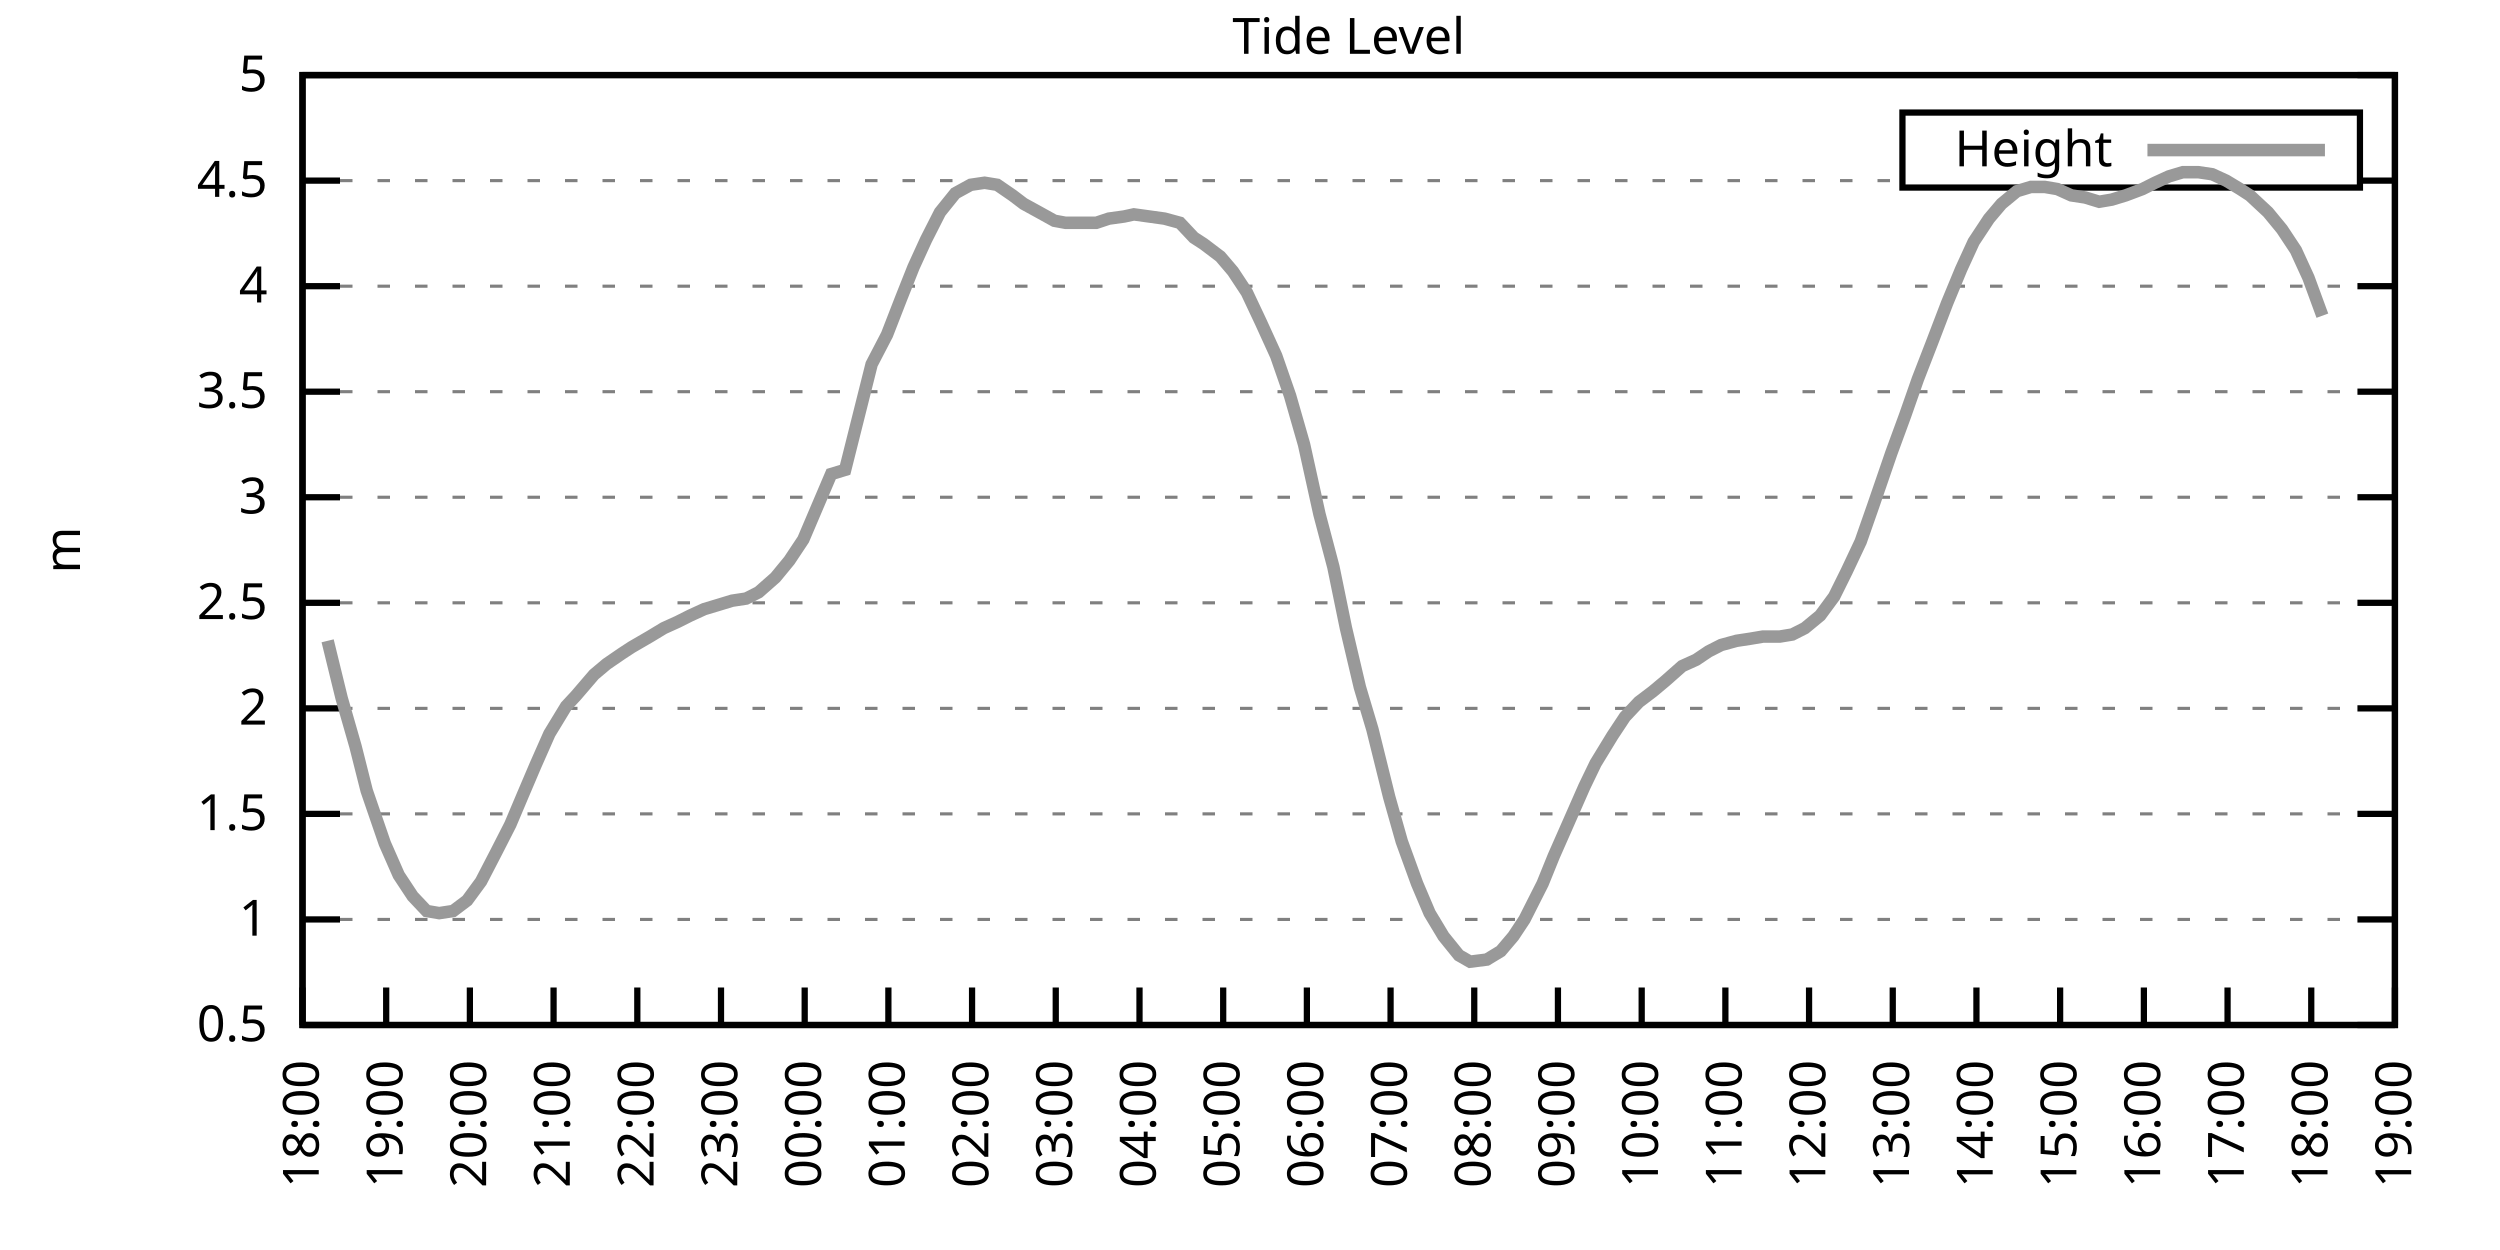
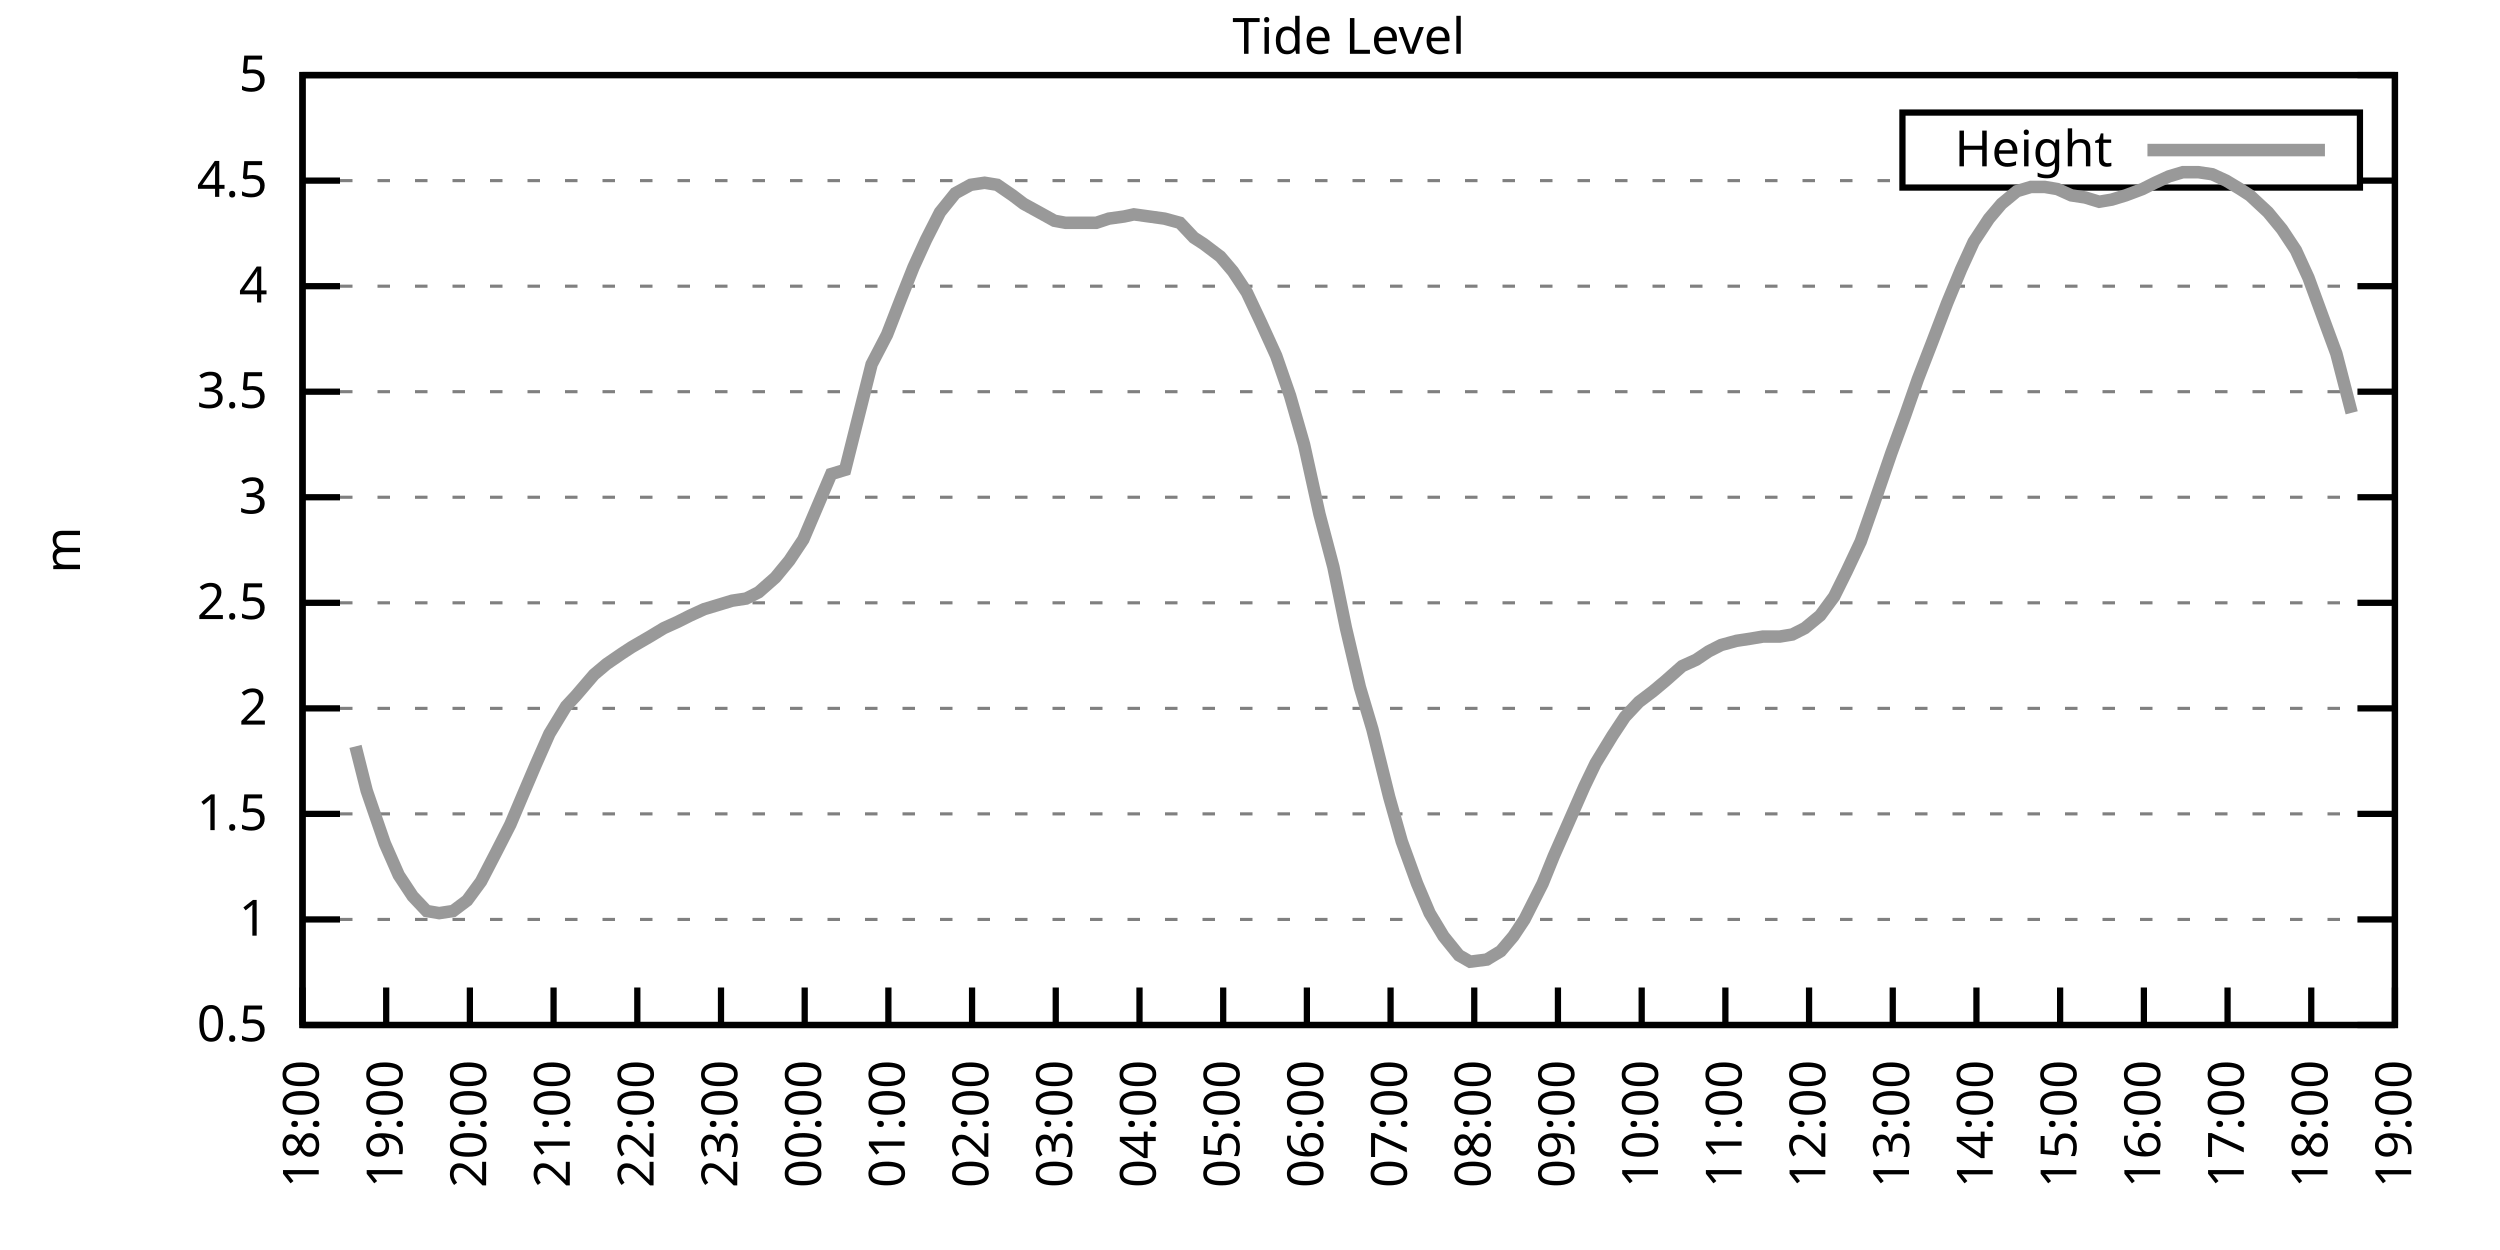
<svg xmlns="http://www.w3.org/2000/svg" xmlns:xlink="http://www.w3.org/1999/xlink" width="400" height="200" viewBox="0 0 400 200">
  <g id="gnuplot_canvas">
    <rect x="0" y="0" width="400" height="200" fill="none" />
    <defs>
      <circle id="gpDot" r="0.5" stroke-width="0.5" stroke="currentColor" />
      <path id="gpPt0" stroke-width="0.333" stroke="currentColor" d="M-1,0 h2 M0,-1 v2" />
      <path id="gpPt1" stroke-width="0.333" stroke="currentColor" d="M-1,-1 L1,1 M1,-1 L-1,1" />
      <path id="gpPt2" stroke-width="0.333" stroke="currentColor" d="M-1,0 L1,0 M0,-1 L0,1 M-1,-1 L1,1 M-1,1 L1,-1" />
      <rect id="gpPt3" stroke-width="0.333" stroke="currentColor" x="-1" y="-1" width="2" height="2" />
      <rect id="gpPt4" stroke-width="0.333" stroke="currentColor" fill="currentColor" x="-1" y="-1" width="2" height="2" />
      <circle id="gpPt5" stroke-width="0.333" stroke="currentColor" cx="0" cy="0" r="1" />
      <use xlink:href="#gpPt5" id="gpPt6" fill="currentColor" stroke="none" />
      <path id="gpPt7" stroke-width="0.333" stroke="currentColor" d="M0,-1.33 L-1.33,0.67 L1.33,0.67 z" />
      <use xlink:href="#gpPt7" id="gpPt8" fill="currentColor" stroke="none" />
      <use xlink:href="#gpPt7" id="gpPt9" stroke="currentColor" transform="rotate(180)" />
      <use xlink:href="#gpPt9" id="gpPt10" fill="currentColor" stroke="none" />
      <use xlink:href="#gpPt3" id="gpPt11" stroke="currentColor" transform="rotate(45)" />
      <use xlink:href="#gpPt11" id="gpPt12" fill="currentColor" stroke="none" />
      <path id="gpPt13" stroke-width="0.333" stroke="currentColor" d="M0,1.330 L1.265,0.411 L0.782,-1.067 L-0.782,-1.076 L-1.265,0.411 z" />
      <use xlink:href="#gpPt13" id="gpPt14" fill="currentColor" stroke="none" />
      <filter id="textbox" filterUnits="objectBoundingBox" x="0" y="0" height="1" width="1">
        <feFlood flood-color="white" flood-opacity="1" result="bgnd" />
        <feComposite in="SourceGraphic" in2="bgnd" operator="atop" />
      </filter>
      <filter id="greybox" filterUnits="objectBoundingBox" x="0" y="0" height="1" width="1">
        <feFlood flood-color="lightgrey" flood-opacity="1" result="grey" />
        <feComposite in="SourceGraphic" in2="grey" operator="atop" />
      </filter>
    </defs>
    <g fill="none" color="white" stroke="currentColor" stroke-width="1.00" stroke-linecap="butt" stroke-linejoin="miter">
</g>
    <g fill="none" color="black" stroke="currentColor" stroke-width="1.00" stroke-linecap="butt" stroke-linejoin="miter">
      <g stroke="none" shape-rendering="crispEdges">
        <polygon fill="rgb(255, 255, 255)" points="48.40,164.00 383.18,164.00 383.18,12.02 48.40,12.02 " />
      </g>
    </g>
    <g fill="none" color="black" stroke="currentColor" stroke-width="1.00" stroke-linecap="butt" stroke-linejoin="miter">
</g>
    <g fill="none" color="black" stroke="black" stroke-width="0.50" stroke-linecap="butt" stroke-linejoin="miter">
</g>
    <g fill="none" color="gray" stroke="currentColor" stroke-width="0.50" stroke-linecap="butt" stroke-linejoin="miter">
      <path stroke="gray" stroke-dasharray="2,4" class="gridline" d="M48.40,164.00 L383.19,164.00  " />
    </g>
    <g fill="none" color="gray" stroke="gray" stroke-width="1.00" stroke-linecap="butt" stroke-linejoin="miter">
</g>
    <g fill="none" color="black" stroke="currentColor" stroke-width="1.00" stroke-linecap="butt" stroke-linejoin="miter">
      <path stroke="black" d="M48.40,164.00 L54.40,164.00 M383.19,164.00 L377.19,164.00  " />
      <g transform="translate(42.80,166.60)" stroke="none" fill="black" font-family="Sans" font-size="8.00" text-anchor="end">
        <text>
          <tspan font-family="Sans"> 0.5</tspan>
        </text>
      </g>
    </g>
    <g fill="none" color="black" stroke="currentColor" stroke-width="1.00" stroke-linecap="butt" stroke-linejoin="miter">
</g>
    <g fill="none" color="black" stroke="black" stroke-width="0.50" stroke-linecap="butt" stroke-linejoin="miter">
</g>
    <g fill="none" color="gray" stroke="currentColor" stroke-width="0.50" stroke-linecap="butt" stroke-linejoin="miter">
      <path stroke="gray" stroke-dasharray="2,4" class="gridline" d="M48.40,147.11 L383.19,147.11  " />
    </g>
    <g fill="none" color="gray" stroke="gray" stroke-width="1.00" stroke-linecap="butt" stroke-linejoin="miter">
</g>
    <g fill="none" color="black" stroke="currentColor" stroke-width="1.00" stroke-linecap="butt" stroke-linejoin="miter">
      <path stroke="black" d="M48.40,147.11 L54.40,147.11 M383.19,147.11 L377.19,147.11  " />
      <g transform="translate(42.80,149.71)" stroke="none" fill="black" font-family="Sans" font-size="8.00" text-anchor="end">
        <text>
          <tspan font-family="Sans"> 1</tspan>
        </text>
      </g>
    </g>
    <g fill="none" color="black" stroke="currentColor" stroke-width="1.00" stroke-linecap="butt" stroke-linejoin="miter">
</g>
    <g fill="none" color="black" stroke="black" stroke-width="0.50" stroke-linecap="butt" stroke-linejoin="miter">
</g>
    <g fill="none" color="gray" stroke="currentColor" stroke-width="0.50" stroke-linecap="butt" stroke-linejoin="miter">
      <path stroke="gray" stroke-dasharray="2,4" class="gridline" d="M48.40,130.22 L383.19,130.22  " />
    </g>
    <g fill="none" color="gray" stroke="gray" stroke-width="1.00" stroke-linecap="butt" stroke-linejoin="miter">
</g>
    <g fill="none" color="black" stroke="currentColor" stroke-width="1.00" stroke-linecap="butt" stroke-linejoin="miter">
      <path stroke="black" d="M48.40,130.22 L54.40,130.22 M383.19,130.22 L377.19,130.22  " />
      <g transform="translate(42.80,132.82)" stroke="none" fill="black" font-family="Sans" font-size="8.00" text-anchor="end">
        <text>
          <tspan font-family="Sans"> 1.5</tspan>
        </text>
      </g>
    </g>
    <g fill="none" color="black" stroke="currentColor" stroke-width="1.00" stroke-linecap="butt" stroke-linejoin="miter">
</g>
    <g fill="none" color="black" stroke="black" stroke-width="0.50" stroke-linecap="butt" stroke-linejoin="miter">
</g>
    <g fill="none" color="gray" stroke="currentColor" stroke-width="0.50" stroke-linecap="butt" stroke-linejoin="miter">
      <path stroke="gray" stroke-dasharray="2,4" class="gridline" d="M48.40,113.34 L383.19,113.34  " />
    </g>
    <g fill="none" color="gray" stroke="gray" stroke-width="1.00" stroke-linecap="butt" stroke-linejoin="miter">
</g>
    <g fill="none" color="black" stroke="currentColor" stroke-width="1.00" stroke-linecap="butt" stroke-linejoin="miter">
      <path stroke="black" d="M48.40,113.34 L54.40,113.34 M383.19,113.34 L377.19,113.34  " />
      <g transform="translate(42.80,115.94)" stroke="none" fill="black" font-family="Sans" font-size="8.00" text-anchor="end">
        <text>
          <tspan font-family="Sans"> 2</tspan>
        </text>
      </g>
    </g>
    <g fill="none" color="black" stroke="currentColor" stroke-width="1.00" stroke-linecap="butt" stroke-linejoin="miter">
</g>
    <g fill="none" color="black" stroke="black" stroke-width="0.50" stroke-linecap="butt" stroke-linejoin="miter">
</g>
    <g fill="none" color="gray" stroke="currentColor" stroke-width="0.50" stroke-linecap="butt" stroke-linejoin="miter">
      <path stroke="gray" stroke-dasharray="2,4" class="gridline" d="M48.40,96.45 L383.19,96.45  " />
    </g>
    <g fill="none" color="gray" stroke="gray" stroke-width="1.00" stroke-linecap="butt" stroke-linejoin="miter">
</g>
    <g fill="none" color="black" stroke="currentColor" stroke-width="1.00" stroke-linecap="butt" stroke-linejoin="miter">
      <path stroke="black" d="M48.40,96.45 L54.40,96.45 M383.19,96.45 L377.19,96.45  " />
      <g transform="translate(42.80,99.05)" stroke="none" fill="black" font-family="Sans" font-size="8.00" text-anchor="end">
        <text>
          <tspan font-family="Sans"> 2.5</tspan>
        </text>
      </g>
    </g>
    <g fill="none" color="black" stroke="currentColor" stroke-width="1.00" stroke-linecap="butt" stroke-linejoin="miter">
</g>
    <g fill="none" color="black" stroke="black" stroke-width="0.50" stroke-linecap="butt" stroke-linejoin="miter">
</g>
    <g fill="none" color="gray" stroke="currentColor" stroke-width="0.50" stroke-linecap="butt" stroke-linejoin="miter">
      <path stroke="gray" stroke-dasharray="2,4" class="gridline" d="M48.40,79.56 L383.19,79.56  " />
    </g>
    <g fill="none" color="gray" stroke="gray" stroke-width="1.00" stroke-linecap="butt" stroke-linejoin="miter">
</g>
    <g fill="none" color="black" stroke="currentColor" stroke-width="1.00" stroke-linecap="butt" stroke-linejoin="miter">
      <path stroke="black" d="M48.40,79.56 L54.40,79.56 M383.19,79.56 L377.19,79.56  " />
      <g transform="translate(42.80,82.16)" stroke="none" fill="black" font-family="Sans" font-size="8.00" text-anchor="end">
        <text>
          <tspan font-family="Sans"> 3</tspan>
        </text>
      </g>
    </g>
    <g fill="none" color="black" stroke="currentColor" stroke-width="1.00" stroke-linecap="butt" stroke-linejoin="miter">
</g>
    <g fill="none" color="black" stroke="black" stroke-width="0.50" stroke-linecap="butt" stroke-linejoin="miter">
</g>
    <g fill="none" color="gray" stroke="currentColor" stroke-width="0.50" stroke-linecap="butt" stroke-linejoin="miter">
      <path stroke="gray" stroke-dasharray="2,4" class="gridline" d="M48.40,62.67 L383.19,62.67  " />
    </g>
    <g fill="none" color="gray" stroke="gray" stroke-width="1.00" stroke-linecap="butt" stroke-linejoin="miter">
</g>
    <g fill="none" color="black" stroke="currentColor" stroke-width="1.00" stroke-linecap="butt" stroke-linejoin="miter">
      <path stroke="black" d="M48.40,62.67 L54.40,62.67 M383.19,62.67 L377.19,62.67  " />
      <g transform="translate(42.80,65.27)" stroke="none" fill="black" font-family="Sans" font-size="8.00" text-anchor="end">
        <text>
          <tspan font-family="Sans"> 3.5</tspan>
        </text>
      </g>
    </g>
    <g fill="none" color="black" stroke="currentColor" stroke-width="1.00" stroke-linecap="butt" stroke-linejoin="miter">
</g>
    <g fill="none" color="black" stroke="black" stroke-width="0.50" stroke-linecap="butt" stroke-linejoin="miter">
</g>
    <g fill="none" color="gray" stroke="currentColor" stroke-width="0.50" stroke-linecap="butt" stroke-linejoin="miter">
      <path stroke="gray" stroke-dasharray="2,4" class="gridline" d="M48.40,45.79 L383.19,45.79  " />
    </g>
    <g fill="none" color="gray" stroke="gray" stroke-width="1.00" stroke-linecap="butt" stroke-linejoin="miter">
</g>
    <g fill="none" color="black" stroke="currentColor" stroke-width="1.00" stroke-linecap="butt" stroke-linejoin="miter">
      <path stroke="black" d="M48.40,45.79 L54.40,45.79 M383.19,45.79 L377.19,45.79  " />
      <g transform="translate(42.80,48.39)" stroke="none" fill="black" font-family="Sans" font-size="8.00" text-anchor="end">
        <text>
          <tspan font-family="Sans"> 4</tspan>
        </text>
      </g>
    </g>
    <g fill="none" color="black" stroke="currentColor" stroke-width="1.00" stroke-linecap="butt" stroke-linejoin="miter">
</g>
    <g fill="none" color="black" stroke="black" stroke-width="0.50" stroke-linecap="butt" stroke-linejoin="miter">
</g>
    <g fill="none" color="gray" stroke="currentColor" stroke-width="0.50" stroke-linecap="butt" stroke-linejoin="miter">
      <path stroke="gray" stroke-dasharray="2,4" class="gridline" d="M48.40,28.90 L304.39,28.90 M377.59,28.90 L383.19,28.90  " />
    </g>
    <g fill="none" color="gray" stroke="gray" stroke-width="1.00" stroke-linecap="butt" stroke-linejoin="miter">
</g>
    <g fill="none" color="black" stroke="currentColor" stroke-width="1.00" stroke-linecap="butt" stroke-linejoin="miter">
      <path stroke="black" d="M48.40,28.90 L54.40,28.90 M383.19,28.90 L377.19,28.90  " />
      <g transform="translate(42.80,31.50)" stroke="none" fill="black" font-family="Sans" font-size="8.00" text-anchor="end">
        <text>
          <tspan font-family="Sans"> 4.5</tspan>
        </text>
      </g>
    </g>
    <g fill="none" color="black" stroke="currentColor" stroke-width="1.00" stroke-linecap="butt" stroke-linejoin="miter">
</g>
    <g fill="none" color="black" stroke="black" stroke-width="0.50" stroke-linecap="butt" stroke-linejoin="miter">
</g>
    <g fill="none" color="gray" stroke="currentColor" stroke-width="0.50" stroke-linecap="butt" stroke-linejoin="miter">
      <path stroke="gray" stroke-dasharray="2,4" class="gridline" d="M48.40,12.01 L383.19,12.01  " />
    </g>
    <g fill="none" color="gray" stroke="gray" stroke-width="1.00" stroke-linecap="butt" stroke-linejoin="miter">
</g>
    <g fill="none" color="black" stroke="currentColor" stroke-width="1.00" stroke-linecap="butt" stroke-linejoin="miter">
      <path stroke="black" d="M48.40,12.01 L54.40,12.01 M383.19,12.01 L377.19,12.01  " />
      <g transform="translate(42.80,14.61)" stroke="none" fill="black" font-family="Sans" font-size="8.00" text-anchor="end">
        <text>
          <tspan font-family="Sans"> 5</tspan>
        </text>
      </g>
    </g>
    <g fill="none" color="black" stroke="currentColor" stroke-width="1.00" stroke-linecap="butt" stroke-linejoin="miter">
      <path stroke="black" d="M48.40,164.00 L48.40,158.00  " />
      <g transform="translate(51.00,169.60) rotate(270.00)" stroke="none" fill="black" font-family="Sans" font-size="8.00" text-anchor="end">
        <text>
          <tspan font-family="Sans">18:00</tspan>
        </text>
      </g>
    </g>
    <g fill="none" color="black" stroke="currentColor" stroke-width="1.00" stroke-linecap="butt" stroke-linejoin="miter">
      <path stroke="black" d="M61.79,164.00 L61.79,158.00  " />
      <g transform="translate(64.39,169.60) rotate(270.00)" stroke="none" fill="black" font-family="Sans" font-size="8.00" text-anchor="end">
        <text>
          <tspan font-family="Sans">19:00</tspan>
        </text>
      </g>
    </g>
    <g fill="none" color="black" stroke="currentColor" stroke-width="1.00" stroke-linecap="butt" stroke-linejoin="miter">
      <path stroke="black" d="M75.18,164.00 L75.18,158.00  " />
      <g transform="translate(77.78,169.60) rotate(270.00)" stroke="none" fill="black" font-family="Sans" font-size="8.00" text-anchor="end">
        <text>
          <tspan font-family="Sans">20:00</tspan>
        </text>
      </g>
    </g>
    <g fill="none" color="black" stroke="currentColor" stroke-width="1.00" stroke-linecap="butt" stroke-linejoin="miter">
      <path stroke="black" d="M88.57,164.00 L88.57,158.00  " />
      <g transform="translate(91.17,169.60) rotate(270.00)" stroke="none" fill="black" font-family="Sans" font-size="8.00" text-anchor="end">
        <text>
          <tspan font-family="Sans">21:00</tspan>
        </text>
      </g>
    </g>
    <g fill="none" color="black" stroke="currentColor" stroke-width="1.00" stroke-linecap="butt" stroke-linejoin="miter">
      <path stroke="black" d="M101.97,164.00 L101.97,158.00  " />
      <g transform="translate(104.57,169.60) rotate(270.00)" stroke="none" fill="black" font-family="Sans" font-size="8.00" text-anchor="end">
        <text>
          <tspan font-family="Sans">22:00</tspan>
        </text>
      </g>
    </g>
    <g fill="none" color="black" stroke="currentColor" stroke-width="1.00" stroke-linecap="butt" stroke-linejoin="miter">
      <path stroke="black" d="M115.36,164.00 L115.36,158.00  " />
      <g transform="translate(117.96,169.60) rotate(270.00)" stroke="none" fill="black" font-family="Sans" font-size="8.00" text-anchor="end">
        <text>
          <tspan font-family="Sans">23:00</tspan>
        </text>
      </g>
    </g>
    <g fill="none" color="black" stroke="currentColor" stroke-width="1.00" stroke-linecap="butt" stroke-linejoin="miter">
      <path stroke="black" d="M128.75,164.00 L128.75,158.00  " />
      <g transform="translate(131.35,169.60) rotate(270.00)" stroke="none" fill="black" font-family="Sans" font-size="8.00" text-anchor="end">
        <text>
          <tspan font-family="Sans">00:00</tspan>
        </text>
      </g>
    </g>
    <g fill="none" color="black" stroke="currentColor" stroke-width="1.00" stroke-linecap="butt" stroke-linejoin="miter">
      <path stroke="black" d="M142.14,164.00 L142.14,158.00  " />
      <g transform="translate(144.74,169.60) rotate(270.00)" stroke="none" fill="black" font-family="Sans" font-size="8.00" text-anchor="end">
        <text>
          <tspan font-family="Sans">01:00</tspan>
        </text>
      </g>
    </g>
    <g fill="none" color="black" stroke="currentColor" stroke-width="1.00" stroke-linecap="butt" stroke-linejoin="miter">
      <path stroke="black" d="M155.53,164.00 L155.53,158.00  " />
      <g transform="translate(158.13,169.60) rotate(270.00)" stroke="none" fill="black" font-family="Sans" font-size="8.00" text-anchor="end">
        <text>
          <tspan font-family="Sans">02:00</tspan>
        </text>
      </g>
    </g>
    <g fill="none" color="black" stroke="currentColor" stroke-width="1.00" stroke-linecap="butt" stroke-linejoin="miter">
      <path stroke="black" d="M168.92,164.00 L168.92,158.00  " />
      <g transform="translate(171.52,169.60) rotate(270.00)" stroke="none" fill="black" font-family="Sans" font-size="8.00" text-anchor="end">
        <text>
          <tspan font-family="Sans">03:00</tspan>
        </text>
      </g>
    </g>
    <g fill="none" color="black" stroke="currentColor" stroke-width="1.00" stroke-linecap="butt" stroke-linejoin="miter">
      <path stroke="black" d="M182.32,164.00 L182.32,158.00  " />
      <g transform="translate(184.92,169.60) rotate(270.00)" stroke="none" fill="black" font-family="Sans" font-size="8.00" text-anchor="end">
        <text>
          <tspan font-family="Sans">04:00</tspan>
        </text>
      </g>
    </g>
    <g fill="none" color="black" stroke="currentColor" stroke-width="1.00" stroke-linecap="butt" stroke-linejoin="miter">
      <path stroke="black" d="M195.71,164.00 L195.71,158.00  " />
      <g transform="translate(198.31,169.60) rotate(270.00)" stroke="none" fill="black" font-family="Sans" font-size="8.00" text-anchor="end">
        <text>
          <tspan font-family="Sans">05:00</tspan>
        </text>
      </g>
    </g>
    <g fill="none" color="black" stroke="currentColor" stroke-width="1.00" stroke-linecap="butt" stroke-linejoin="miter">
      <path stroke="black" d="M209.10,164.00 L209.10,158.00  " />
      <g transform="translate(211.70,169.60) rotate(270.00)" stroke="none" fill="black" font-family="Sans" font-size="8.00" text-anchor="end">
        <text>
          <tspan font-family="Sans">06:00</tspan>
        </text>
      </g>
    </g>
    <g fill="none" color="black" stroke="currentColor" stroke-width="1.00" stroke-linecap="butt" stroke-linejoin="miter">
      <path stroke="black" d="M222.49,164.00 L222.49,158.00  " />
      <g transform="translate(225.09,169.60) rotate(270.00)" stroke="none" fill="black" font-family="Sans" font-size="8.00" text-anchor="end">
        <text>
          <tspan font-family="Sans">07:00</tspan>
        </text>
      </g>
    </g>
    <g fill="none" color="black" stroke="currentColor" stroke-width="1.00" stroke-linecap="butt" stroke-linejoin="miter">
      <path stroke="black" d="M235.88,164.00 L235.88,158.00  " />
      <g transform="translate(238.48,169.60) rotate(270.00)" stroke="none" fill="black" font-family="Sans" font-size="8.00" text-anchor="end">
        <text>
          <tspan font-family="Sans">08:00</tspan>
        </text>
      </g>
    </g>
    <g fill="none" color="black" stroke="currentColor" stroke-width="1.00" stroke-linecap="butt" stroke-linejoin="miter">
      <path stroke="black" d="M249.27,164.00 L249.27,158.00  " />
      <g transform="translate(251.87,169.60) rotate(270.00)" stroke="none" fill="black" font-family="Sans" font-size="8.00" text-anchor="end">
        <text>
          <tspan font-family="Sans">09:00</tspan>
        </text>
      </g>
    </g>
    <g fill="none" color="black" stroke="currentColor" stroke-width="1.00" stroke-linecap="butt" stroke-linejoin="miter">
      <path stroke="black" d="M262.67,164.00 L262.67,158.00  " />
      <g transform="translate(265.27,169.60) rotate(270.00)" stroke="none" fill="black" font-family="Sans" font-size="8.00" text-anchor="end">
        <text>
          <tspan font-family="Sans">10:00</tspan>
        </text>
      </g>
    </g>
    <g fill="none" color="black" stroke="currentColor" stroke-width="1.00" stroke-linecap="butt" stroke-linejoin="miter">
      <path stroke="black" d="M276.06,164.00 L276.06,158.00  " />
      <g transform="translate(278.66,169.60) rotate(270.00)" stroke="none" fill="black" font-family="Sans" font-size="8.00" text-anchor="end">
        <text>
          <tspan font-family="Sans">11:00</tspan>
        </text>
      </g>
    </g>
    <g fill="none" color="black" stroke="currentColor" stroke-width="1.00" stroke-linecap="butt" stroke-linejoin="miter">
      <path stroke="black" d="M289.45,164.00 L289.45,158.00  " />
      <g transform="translate(292.05,169.60) rotate(270.00)" stroke="none" fill="black" font-family="Sans" font-size="8.00" text-anchor="end">
        <text>
          <tspan font-family="Sans">12:00</tspan>
        </text>
      </g>
    </g>
    <g fill="none" color="black" stroke="currentColor" stroke-width="1.00" stroke-linecap="butt" stroke-linejoin="miter">
      <path stroke="black" d="M302.84,164.00 L302.84,158.00  " />
      <g transform="translate(305.44,169.60) rotate(270.00)" stroke="none" fill="black" font-family="Sans" font-size="8.00" text-anchor="end">
        <text>
          <tspan font-family="Sans">13:00</tspan>
        </text>
      </g>
    </g>
    <g fill="none" color="black" stroke="currentColor" stroke-width="1.00" stroke-linecap="butt" stroke-linejoin="miter">
      <path stroke="black" d="M316.23,164.00 L316.23,158.00  " />
      <g transform="translate(318.83,169.60) rotate(270.00)" stroke="none" fill="black" font-family="Sans" font-size="8.00" text-anchor="end">
        <text>
          <tspan font-family="Sans">14:00</tspan>
        </text>
      </g>
    </g>
    <g fill="none" color="black" stroke="currentColor" stroke-width="1.00" stroke-linecap="butt" stroke-linejoin="miter">
      <path stroke="black" d="M329.62,164.00 L329.62,158.00  " />
      <g transform="translate(332.22,169.60) rotate(270.00)" stroke="none" fill="black" font-family="Sans" font-size="8.00" text-anchor="end">
        <text>
          <tspan font-family="Sans">15:00</tspan>
        </text>
      </g>
    </g>
    <g fill="none" color="black" stroke="currentColor" stroke-width="1.00" stroke-linecap="butt" stroke-linejoin="miter">
      <path stroke="black" d="M343.02,164.00 L343.02,158.00  " />
      <g transform="translate(345.62,169.60) rotate(270.00)" stroke="none" fill="black" font-family="Sans" font-size="8.00" text-anchor="end">
        <text>
          <tspan font-family="Sans">16:00</tspan>
        </text>
      </g>
    </g>
    <g fill="none" color="black" stroke="currentColor" stroke-width="1.00" stroke-linecap="butt" stroke-linejoin="miter">
      <path stroke="black" d="M356.41,164.00 L356.41,158.00  " />
      <g transform="translate(359.01,169.60) rotate(270.00)" stroke="none" fill="black" font-family="Sans" font-size="8.00" text-anchor="end">
        <text>
          <tspan font-family="Sans">17:00</tspan>
        </text>
      </g>
    </g>
    <g fill="none" color="black" stroke="currentColor" stroke-width="1.00" stroke-linecap="butt" stroke-linejoin="miter">
      <path stroke="black" d="M369.80,164.00 L369.80,158.00  " />
      <g transform="translate(372.40,169.60) rotate(270.00)" stroke="none" fill="black" font-family="Sans" font-size="8.00" text-anchor="end">
        <text>
          <tspan font-family="Sans">18:00</tspan>
        </text>
      </g>
    </g>
    <g fill="none" color="black" stroke="currentColor" stroke-width="1.00" stroke-linecap="butt" stroke-linejoin="miter">
      <path stroke="black" d="M383.19,164.00 L383.19,158.00  " />
      <g transform="translate(385.79,169.60) rotate(270.00)" stroke="none" fill="black" font-family="Sans" font-size="8.00" text-anchor="end">
        <text>
          <tspan font-family="Sans">19:00</tspan>
        </text>
      </g>
    </g>
    <g fill="none" color="black" stroke="currentColor" stroke-width="1.00" stroke-linecap="butt" stroke-linejoin="miter">
</g>
    <g fill="none" color="black" stroke="currentColor" stroke-width="1.00" stroke-linecap="butt" stroke-linejoin="miter">
      <path stroke="black" d="M48.40,12.01 L48.40,164.00 L383.19,164.00 L383.19,12.01 L48.40,12.01 Z  " />
    </g>
    <g fill="none" color="black" stroke="currentColor" stroke-width="1.00" stroke-linecap="butt" stroke-linejoin="miter">
</g>
    <g fill="none" color="black" stroke="currentColor" stroke-width="1.00" stroke-linecap="butt" stroke-linejoin="miter">
      <path stroke="black" d="M304.39,30.01 L304.39,18.01 L377.59,18.01 L377.59,30.01 L304.39,30.01 Z  " />
    </g>
    <g id="Tide_level_plot_1">
      <g fill="none" color="white" stroke="black" stroke-width="2.00" stroke-linecap="butt" stroke-linejoin="miter">
</g>
      <g fill="none" color="black" stroke="currentColor" stroke-width="2.00" stroke-linecap="butt" stroke-linejoin="miter">
        <g transform="translate(337.99,26.61)" stroke="none" fill="black" font-family="Sans" font-size="8.00" text-anchor="end">
          <text>
            <tspan font-family="Sans">Height</tspan>
          </text>
        </g>
      </g>
      <g fill="none" color="black" stroke="currentColor" stroke-width="2.00" stroke-linecap="butt" stroke-linejoin="miter">
-         <path stroke="rgb(153, 153, 153)" d="M343.59,24.01 L371.99,24.01 M52.42,102.53 L54.65,111.65 L56.88,119.42 L58.67,126.51 L61.57,134.95 L63.80,140.02   L66.03,143.40 L68.26,145.76 L70.27,146.10 L72.50,145.76 L74.74,144.07 L76.97,141.03 L79.42,136.30 L81.66,131.91   L83.66,127.18 L85.67,122.46 L87.91,117.39 L90.58,113.00 L92.15,111.31 L95.05,107.93 L97.06,106.24 L99.51,104.56   L101.07,103.54 L103.98,101.85 L106.21,100.50 L108.44,99.49 L110.45,98.48 L112.68,97.46 L114.91,96.79 L117.14,96.11   L119.38,95.77 L121.38,94.76 L124.06,92.40 L126.29,89.69 L128.53,86.32 L132.99,75.85 L135.22,75.17 L139.46,58.28   L141.92,53.55 L144.15,47.81 L146.16,42.75 L148.17,38.35 L150.40,33.96 L152.85,30.92 L155.31,29.57 L157.54,29.24   L159.55,29.57 L162.01,31.26 L163.79,32.61 L166.25,33.96 L168.70,35.32 L170.49,35.65 L172.94,35.65 L175.40,35.65   L177.41,34.98 L179.86,34.64 L181.42,34.30 L183.88,34.64 L186.33,34.98 L188.79,35.65 L191.02,38.02 L192.58,39.03   L195.26,41.06 L197.27,43.42 L199.50,46.80 L201.73,51.53 L204.19,56.93 L206.42,63.35 L208.65,71.12 L211.11,82.26   L213.34,90.71 L215.35,100.50 L217.58,109.96 L219.59,116.71 L222.27,127.52 L224.28,134.62 L226.73,141.37 L228.74,146.10   L230.97,149.81 L233.43,152.85 L235.21,153.87 L237.89,153.53 L240.12,152.18 L242.13,149.81 L243.92,147.11 L246.82,141.37   L248.60,136.98 L251.28,130.90 L253.51,125.83 L255.30,122.12 L257.98,117.73 L259.99,114.69 L262.22,112.32 L264.45,110.63   L266.46,108.95 L269.14,106.58 L271.37,105.57 L273.38,104.22 L275.39,103.20 L277.84,102.53 L280.07,102.19 L282.08,101.85   L284.76,101.85 L286.77,101.52 L288.78,100.50 L291.23,98.48 L293.47,95.44 L295.48,91.38 L297.71,86.65 L299.72,80.91   L302.62,72.47 L304.85,66.39 L306.86,60.65 L309.09,54.90 L311.54,48.49 L313.78,43.08 L315.79,38.69 L318.24,34.98   L320.25,32.61 L322.70,30.59 L324.94,29.91 L327.17,29.91 L329.18,30.25 L331.41,31.26 L333.64,31.60 L335.87,32.28   L337.88,31.94 L340.11,31.26 L342.79,30.25 L344.80,29.24 L347.03,28.22 L349.26,27.55 L351.72,27.55 L353.95,27.88   L356.18,28.90 L358.42,30.25 L359.98,31.26 L362.88,33.96 L365.11,36.67 L367.34,40.04 L369.35,44.43 L371.58,50.51    " />
+         <path stroke="rgb(153, 153, 153)" d="M343.59,24.01 L371.99,24.01 M56.88,119.42 L58.67,126.51 L61.57,134.95 L63.80,140.02 L66.03,143.40 L68.26,145.76   L70.27,146.10 L72.50,145.76 L74.74,144.07 L76.97,141.03 L79.42,136.30 L81.66,131.91 L83.66,127.18 L85.67,122.46   L87.91,117.39 L90.58,113.00 L92.15,111.31 L95.05,107.93 L97.06,106.24 L99.51,104.56 L101.07,103.54 L103.98,101.85   L106.21,100.50 L108.44,99.49 L110.45,98.48 L112.68,97.46 L114.91,96.79 L117.14,96.11 L119.38,95.77 L121.38,94.76   L124.06,92.40 L126.29,89.69 L128.53,86.32 L132.99,75.85 L135.22,75.17 L139.46,58.28 L141.92,53.55 L144.15,47.81   L146.16,42.75 L148.17,38.35 L150.40,33.96 L152.85,30.92 L155.31,29.57 L157.54,29.24 L159.55,29.57 L162.01,31.26   L163.79,32.61 L166.25,33.96 L168.70,35.32 L170.49,35.65 L172.94,35.65 L175.40,35.65 L177.41,34.98 L179.86,34.64   L181.42,34.30 L183.88,34.64 L186.33,34.98 L188.79,35.65 L191.02,38.02 L192.58,39.03 L195.26,41.06 L197.27,43.42   L199.50,46.80 L201.73,51.53 L204.19,56.93 L206.42,63.35 L208.65,71.12 L211.11,82.26 L213.34,90.71 L215.35,100.50   L217.58,109.96 L219.59,116.71 L222.27,127.52 L224.28,134.62 L226.73,141.37 L228.74,146.10 L230.97,149.81 L233.43,152.85   L235.21,153.87 L237.89,153.53 L240.12,152.18 L242.13,149.81 L243.92,147.11 L246.82,141.37 L248.60,136.98 L251.28,130.90   L253.51,125.83 L255.30,122.12 L257.98,117.73 L259.99,114.69 L262.22,112.32 L264.45,110.63 L266.46,108.95 L269.14,106.58   L271.37,105.57 L273.38,104.22 L275.39,103.20 L277.84,102.53 L280.07,102.19 L282.08,101.85 L284.76,101.85 L286.77,101.52   L288.78,100.50 L291.23,98.48 L293.47,95.44 L295.48,91.38 L297.71,86.65 L299.72,80.91 L302.62,72.47 L304.85,66.39   L306.86,60.65 L309.09,54.90 L311.54,48.49 L313.78,43.08 L315.79,38.69 L318.24,34.98 L320.25,32.61 L322.70,30.59   L324.94,29.91 L327.17,29.91 L329.18,30.25 L331.41,31.26 L333.64,31.60 L335.87,32.28 L337.88,31.94 L340.11,31.26   L342.79,30.25 L344.80,29.24 L347.03,28.22 L349.26,27.55 L351.72,27.55 L353.95,27.88 L356.18,28.90 L358.42,30.25   L359.98,31.26 L362.88,33.96 L365.11,36.67 L367.34,40.04 L369.35,44.43 L371.58,50.51 L373.82,56.59 L376.27,66.05    " />
      </g>
    </g>
    <g fill="none" color="black" stroke="currentColor" stroke-width="2.00" stroke-linecap="butt" stroke-linejoin="miter">
</g>
    <g fill="none" color="black" stroke="black" stroke-width="1.00" stroke-linecap="butt" stroke-linejoin="miter">
</g>
    <g fill="none" color="black" stroke="currentColor" stroke-width="1.00" stroke-linecap="butt" stroke-linejoin="miter">
      <path stroke="black" d="M48.40,12.01 L48.40,164.00 L383.19,164.00 L383.19,12.01 L48.40,12.01 Z  " />
      <g transform="translate(12.80,88.01) rotate(270.00)" stroke="none" fill="black" font-family="Sans" font-size="8.00" text-anchor="middle">
        <text>
          <tspan font-family="Sans">m</tspan>
        </text>
      </g>
    </g>
    <g fill="none" color="black" stroke="currentColor" stroke-width="1.00" stroke-linecap="butt" stroke-linejoin="miter">
</g>
    <g fill="none" color="black" stroke="currentColor" stroke-width="1.00" stroke-linecap="butt" stroke-linejoin="miter">
      <g transform="translate(215.79,8.61)" stroke="none" fill="black" font-family="Sans" font-size="8.00" text-anchor="middle">
        <text>
          <tspan font-family="Sans">Tide Level</tspan>
        </text>
      </g>
    </g>
    <g fill="none" color="black" stroke="currentColor" stroke-width="1.00" stroke-linecap="butt" stroke-linejoin="miter">
</g>
  </g>
</svg>
